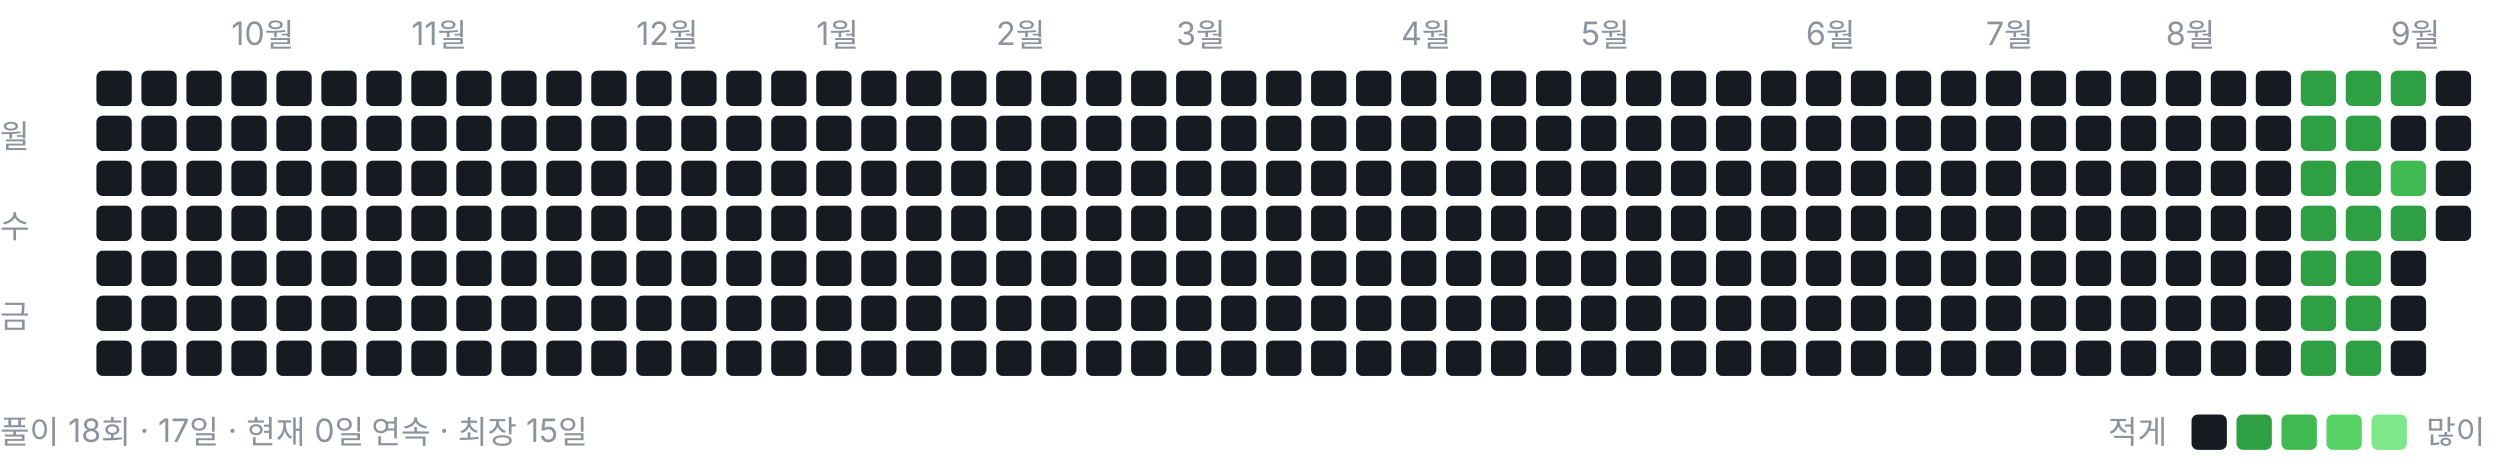
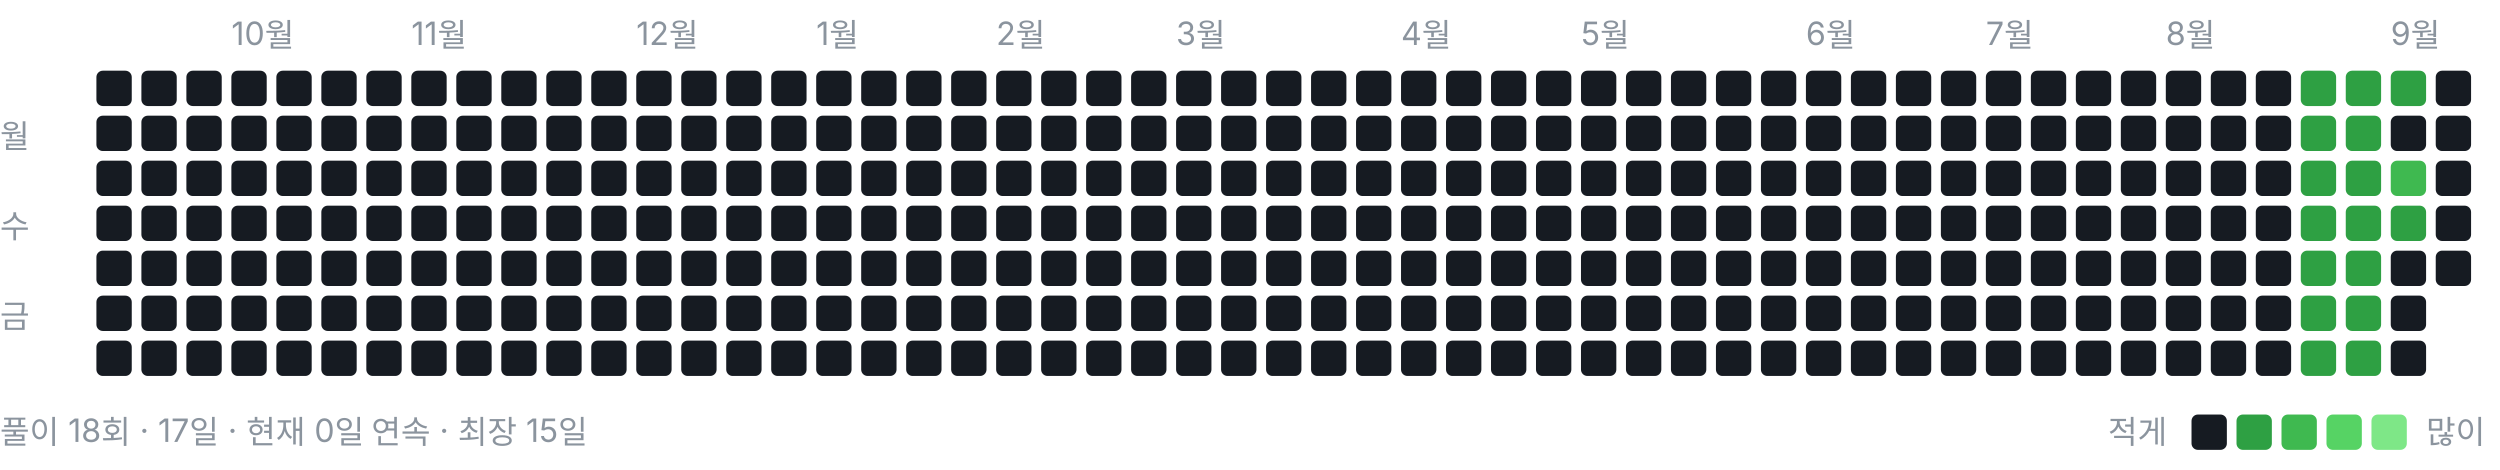
<svg xmlns="http://www.w3.org/2000/svg" width="778" height="146" viewBox="0 0 778 146" role="img" aria-label="풀이 잔디">
  <style>text{font:10px -apple-system,BlinkMacSystemFont,"Segoe UI","Malgun Gothic",sans-serif;fill:#8b949e}</style>
  <text x="72" y="14">10월</text>
  <text x="128" y="14">11월</text>
  <text x="198" y="14">12월</text>
  <text x="254" y="14">1월</text>
  <text x="310" y="14">2월</text>
  <text x="366" y="14">3월</text>
  <text x="436" y="14">4월</text>
  <text x="492" y="14">5월</text>
  <text x="562" y="14">6월</text>
  <text x="618" y="14">7월</text>
  <text x="674" y="14">8월</text>
  <text x="744" y="14">9월</text>
  <text x="0" y="46">월</text>
  <text x="0" y="74">수</text>
  <text x="0" y="102">금</text>
  <rect x="30" y="22" width="11" height="11" rx="2" ry="2" fill="#161b22" />
  <rect x="30" y="36" width="11" height="11" rx="2" ry="2" fill="#161b22" />
  <rect x="30" y="50" width="11" height="11" rx="2" ry="2" fill="#161b22" />
  <rect x="30" y="64" width="11" height="11" rx="2" ry="2" fill="#161b22" />
  <rect x="30" y="78" width="11" height="11" rx="2" ry="2" fill="#161b22" />
  <rect x="30" y="92" width="11" height="11" rx="2" ry="2" fill="#161b22" />
  <rect x="30" y="106" width="11" height="11" rx="2" ry="2" fill="#161b22" />
  <rect x="44" y="22" width="11" height="11" rx="2" ry="2" fill="#161b22" />
  <rect x="44" y="36" width="11" height="11" rx="2" ry="2" fill="#161b22" />
  <rect x="44" y="50" width="11" height="11" rx="2" ry="2" fill="#161b22" />
  <rect x="44" y="64" width="11" height="11" rx="2" ry="2" fill="#161b22" />
  <rect x="44" y="78" width="11" height="11" rx="2" ry="2" fill="#161b22" />
  <rect x="44" y="92" width="11" height="11" rx="2" ry="2" fill="#161b22" />
  <rect x="44" y="106" width="11" height="11" rx="2" ry="2" fill="#161b22" />
  <rect x="58" y="22" width="11" height="11" rx="2" ry="2" fill="#161b22" />
  <rect x="58" y="36" width="11" height="11" rx="2" ry="2" fill="#161b22" />
  <rect x="58" y="50" width="11" height="11" rx="2" ry="2" fill="#161b22" />
  <rect x="58" y="64" width="11" height="11" rx="2" ry="2" fill="#161b22" />
  <rect x="58" y="78" width="11" height="11" rx="2" ry="2" fill="#161b22" />
  <rect x="58" y="92" width="11" height="11" rx="2" ry="2" fill="#161b22" />
  <rect x="58" y="106" width="11" height="11" rx="2" ry="2" fill="#161b22" />
  <rect x="72" y="22" width="11" height="11" rx="2" ry="2" fill="#161b22" />
  <rect x="72" y="36" width="11" height="11" rx="2" ry="2" fill="#161b22" />
  <rect x="72" y="50" width="11" height="11" rx="2" ry="2" fill="#161b22" />
  <rect x="72" y="64" width="11" height="11" rx="2" ry="2" fill="#161b22" />
  <rect x="72" y="78" width="11" height="11" rx="2" ry="2" fill="#161b22" />
  <rect x="72" y="92" width="11" height="11" rx="2" ry="2" fill="#161b22" />
  <rect x="72" y="106" width="11" height="11" rx="2" ry="2" fill="#161b22" />
  <rect x="86" y="22" width="11" height="11" rx="2" ry="2" fill="#161b22" />
  <rect x="86" y="36" width="11" height="11" rx="2" ry="2" fill="#161b22" />
  <rect x="86" y="50" width="11" height="11" rx="2" ry="2" fill="#161b22" />
  <rect x="86" y="64" width="11" height="11" rx="2" ry="2" fill="#161b22" />
  <rect x="86" y="78" width="11" height="11" rx="2" ry="2" fill="#161b22" />
  <rect x="86" y="92" width="11" height="11" rx="2" ry="2" fill="#161b22" />
  <rect x="86" y="106" width="11" height="11" rx="2" ry="2" fill="#161b22" />
  <rect x="100" y="22" width="11" height="11" rx="2" ry="2" fill="#161b22" />
  <rect x="100" y="36" width="11" height="11" rx="2" ry="2" fill="#161b22" />
  <rect x="100" y="50" width="11" height="11" rx="2" ry="2" fill="#161b22" />
  <rect x="100" y="64" width="11" height="11" rx="2" ry="2" fill="#161b22" />
  <rect x="100" y="78" width="11" height="11" rx="2" ry="2" fill="#161b22" />
  <rect x="100" y="92" width="11" height="11" rx="2" ry="2" fill="#161b22" />
  <rect x="100" y="106" width="11" height="11" rx="2" ry="2" fill="#161b22" />
  <rect x="114" y="22" width="11" height="11" rx="2" ry="2" fill="#161b22" />
  <rect x="114" y="36" width="11" height="11" rx="2" ry="2" fill="#161b22" />
  <rect x="114" y="50" width="11" height="11" rx="2" ry="2" fill="#161b22" />
  <rect x="114" y="64" width="11" height="11" rx="2" ry="2" fill="#161b22" />
  <rect x="114" y="78" width="11" height="11" rx="2" ry="2" fill="#161b22" />
  <rect x="114" y="92" width="11" height="11" rx="2" ry="2" fill="#161b22" />
  <rect x="114" y="106" width="11" height="11" rx="2" ry="2" fill="#161b22" />
  <rect x="128" y="22" width="11" height="11" rx="2" ry="2" fill="#161b22" />
  <rect x="128" y="36" width="11" height="11" rx="2" ry="2" fill="#161b22" />
  <rect x="128" y="50" width="11" height="11" rx="2" ry="2" fill="#161b22" />
  <rect x="128" y="64" width="11" height="11" rx="2" ry="2" fill="#161b22" />
  <rect x="128" y="78" width="11" height="11" rx="2" ry="2" fill="#161b22" />
  <rect x="128" y="92" width="11" height="11" rx="2" ry="2" fill="#161b22" />
  <rect x="128" y="106" width="11" height="11" rx="2" ry="2" fill="#161b22" />
  <rect x="142" y="22" width="11" height="11" rx="2" ry="2" fill="#161b22" />
  <rect x="142" y="36" width="11" height="11" rx="2" ry="2" fill="#161b22" />
  <rect x="142" y="50" width="11" height="11" rx="2" ry="2" fill="#161b22" />
  <rect x="142" y="64" width="11" height="11" rx="2" ry="2" fill="#161b22" />
  <rect x="142" y="78" width="11" height="11" rx="2" ry="2" fill="#161b22" />
  <rect x="142" y="92" width="11" height="11" rx="2" ry="2" fill="#161b22" />
  <rect x="142" y="106" width="11" height="11" rx="2" ry="2" fill="#161b22" />
  <rect x="156" y="22" width="11" height="11" rx="2" ry="2" fill="#161b22" />
  <rect x="156" y="36" width="11" height="11" rx="2" ry="2" fill="#161b22" />
  <rect x="156" y="50" width="11" height="11" rx="2" ry="2" fill="#161b22" />
  <rect x="156" y="64" width="11" height="11" rx="2" ry="2" fill="#161b22" />
  <rect x="156" y="78" width="11" height="11" rx="2" ry="2" fill="#161b22" />
  <rect x="156" y="92" width="11" height="11" rx="2" ry="2" fill="#161b22" />
  <rect x="156" y="106" width="11" height="11" rx="2" ry="2" fill="#161b22" />
  <rect x="170" y="22" width="11" height="11" rx="2" ry="2" fill="#161b22" />
  <rect x="170" y="36" width="11" height="11" rx="2" ry="2" fill="#161b22" />
  <rect x="170" y="50" width="11" height="11" rx="2" ry="2" fill="#161b22" />
  <rect x="170" y="64" width="11" height="11" rx="2" ry="2" fill="#161b22" />
  <rect x="170" y="78" width="11" height="11" rx="2" ry="2" fill="#161b22" />
  <rect x="170" y="92" width="11" height="11" rx="2" ry="2" fill="#161b22" />
  <rect x="170" y="106" width="11" height="11" rx="2" ry="2" fill="#161b22" />
  <rect x="184" y="22" width="11" height="11" rx="2" ry="2" fill="#161b22" />
  <rect x="184" y="36" width="11" height="11" rx="2" ry="2" fill="#161b22" />
  <rect x="184" y="50" width="11" height="11" rx="2" ry="2" fill="#161b22" />
  <rect x="184" y="64" width="11" height="11" rx="2" ry="2" fill="#161b22" />
  <rect x="184" y="78" width="11" height="11" rx="2" ry="2" fill="#161b22" />
  <rect x="184" y="92" width="11" height="11" rx="2" ry="2" fill="#161b22" />
  <rect x="184" y="106" width="11" height="11" rx="2" ry="2" fill="#161b22" />
  <rect x="198" y="22" width="11" height="11" rx="2" ry="2" fill="#161b22" />
  <rect x="198" y="36" width="11" height="11" rx="2" ry="2" fill="#161b22" />
  <rect x="198" y="50" width="11" height="11" rx="2" ry="2" fill="#161b22" />
  <rect x="198" y="64" width="11" height="11" rx="2" ry="2" fill="#161b22" />
  <rect x="198" y="78" width="11" height="11" rx="2" ry="2" fill="#161b22" />
  <rect x="198" y="92" width="11" height="11" rx="2" ry="2" fill="#161b22" />
  <rect x="198" y="106" width="11" height="11" rx="2" ry="2" fill="#161b22" />
  <rect x="212" y="22" width="11" height="11" rx="2" ry="2" fill="#161b22" />
  <rect x="212" y="36" width="11" height="11" rx="2" ry="2" fill="#161b22" />
  <rect x="212" y="50" width="11" height="11" rx="2" ry="2" fill="#161b22" />
  <rect x="212" y="64" width="11" height="11" rx="2" ry="2" fill="#161b22" />
  <rect x="212" y="78" width="11" height="11" rx="2" ry="2" fill="#161b22" />
  <rect x="212" y="92" width="11" height="11" rx="2" ry="2" fill="#161b22" />
  <rect x="212" y="106" width="11" height="11" rx="2" ry="2" fill="#161b22" />
  <rect x="226" y="22" width="11" height="11" rx="2" ry="2" fill="#161b22" />
  <rect x="226" y="36" width="11" height="11" rx="2" ry="2" fill="#161b22" />
  <rect x="226" y="50" width="11" height="11" rx="2" ry="2" fill="#161b22" />
  <rect x="226" y="64" width="11" height="11" rx="2" ry="2" fill="#161b22" />
  <rect x="226" y="78" width="11" height="11" rx="2" ry="2" fill="#161b22" />
  <rect x="226" y="92" width="11" height="11" rx="2" ry="2" fill="#161b22" />
  <rect x="226" y="106" width="11" height="11" rx="2" ry="2" fill="#161b22" />
  <rect x="240" y="22" width="11" height="11" rx="2" ry="2" fill="#161b22" />
  <rect x="240" y="36" width="11" height="11" rx="2" ry="2" fill="#161b22" />
  <rect x="240" y="50" width="11" height="11" rx="2" ry="2" fill="#161b22" />
  <rect x="240" y="64" width="11" height="11" rx="2" ry="2" fill="#161b22" />
  <rect x="240" y="78" width="11" height="11" rx="2" ry="2" fill="#161b22" />
  <rect x="240" y="92" width="11" height="11" rx="2" ry="2" fill="#161b22" />
  <rect x="240" y="106" width="11" height="11" rx="2" ry="2" fill="#161b22" />
  <rect x="254" y="22" width="11" height="11" rx="2" ry="2" fill="#161b22" />
  <rect x="254" y="36" width="11" height="11" rx="2" ry="2" fill="#161b22" />
  <rect x="254" y="50" width="11" height="11" rx="2" ry="2" fill="#161b22" />
  <rect x="254" y="64" width="11" height="11" rx="2" ry="2" fill="#161b22" />
  <rect x="254" y="78" width="11" height="11" rx="2" ry="2" fill="#161b22" />
  <rect x="254" y="92" width="11" height="11" rx="2" ry="2" fill="#161b22" />
  <rect x="254" y="106" width="11" height="11" rx="2" ry="2" fill="#161b22" />
  <rect x="268" y="22" width="11" height="11" rx="2" ry="2" fill="#161b22" />
  <rect x="268" y="36" width="11" height="11" rx="2" ry="2" fill="#161b22" />
  <rect x="268" y="50" width="11" height="11" rx="2" ry="2" fill="#161b22" />
  <rect x="268" y="64" width="11" height="11" rx="2" ry="2" fill="#161b22" />
  <rect x="268" y="78" width="11" height="11" rx="2" ry="2" fill="#161b22" />
  <rect x="268" y="92" width="11" height="11" rx="2" ry="2" fill="#161b22" />
  <rect x="268" y="106" width="11" height="11" rx="2" ry="2" fill="#161b22" />
  <rect x="282" y="22" width="11" height="11" rx="2" ry="2" fill="#161b22" />
  <rect x="282" y="36" width="11" height="11" rx="2" ry="2" fill="#161b22" />
  <rect x="282" y="50" width="11" height="11" rx="2" ry="2" fill="#161b22" />
  <rect x="282" y="64" width="11" height="11" rx="2" ry="2" fill="#161b22" />
  <rect x="282" y="78" width="11" height="11" rx="2" ry="2" fill="#161b22" />
  <rect x="282" y="92" width="11" height="11" rx="2" ry="2" fill="#161b22" />
  <rect x="282" y="106" width="11" height="11" rx="2" ry="2" fill="#161b22" />
  <rect x="296" y="22" width="11" height="11" rx="2" ry="2" fill="#161b22" />
  <rect x="296" y="36" width="11" height="11" rx="2" ry="2" fill="#161b22" />
  <rect x="296" y="50" width="11" height="11" rx="2" ry="2" fill="#161b22" />
  <rect x="296" y="64" width="11" height="11" rx="2" ry="2" fill="#161b22" />
  <rect x="296" y="78" width="11" height="11" rx="2" ry="2" fill="#161b22" />
  <rect x="296" y="92" width="11" height="11" rx="2" ry="2" fill="#161b22" />
  <rect x="296" y="106" width="11" height="11" rx="2" ry="2" fill="#161b22" />
  <rect x="310" y="22" width="11" height="11" rx="2" ry="2" fill="#161b22" />
  <rect x="310" y="36" width="11" height="11" rx="2" ry="2" fill="#161b22" />
  <rect x="310" y="50" width="11" height="11" rx="2" ry="2" fill="#161b22" />
  <rect x="310" y="64" width="11" height="11" rx="2" ry="2" fill="#161b22" />
  <rect x="310" y="78" width="11" height="11" rx="2" ry="2" fill="#161b22" />
  <rect x="310" y="92" width="11" height="11" rx="2" ry="2" fill="#161b22" />
  <rect x="310" y="106" width="11" height="11" rx="2" ry="2" fill="#161b22" />
  <rect x="324" y="22" width="11" height="11" rx="2" ry="2" fill="#161b22" />
  <rect x="324" y="36" width="11" height="11" rx="2" ry="2" fill="#161b22" />
  <rect x="324" y="50" width="11" height="11" rx="2" ry="2" fill="#161b22" />
  <rect x="324" y="64" width="11" height="11" rx="2" ry="2" fill="#161b22" />
  <rect x="324" y="78" width="11" height="11" rx="2" ry="2" fill="#161b22" />
  <rect x="324" y="92" width="11" height="11" rx="2" ry="2" fill="#161b22" />
  <rect x="324" y="106" width="11" height="11" rx="2" ry="2" fill="#161b22" />
  <rect x="338" y="22" width="11" height="11" rx="2" ry="2" fill="#161b22" />
  <rect x="338" y="36" width="11" height="11" rx="2" ry="2" fill="#161b22" />
  <rect x="338" y="50" width="11" height="11" rx="2" ry="2" fill="#161b22" />
  <rect x="338" y="64" width="11" height="11" rx="2" ry="2" fill="#161b22" />
  <rect x="338" y="78" width="11" height="11" rx="2" ry="2" fill="#161b22" />
  <rect x="338" y="92" width="11" height="11" rx="2" ry="2" fill="#161b22" />
  <rect x="338" y="106" width="11" height="11" rx="2" ry="2" fill="#161b22" />
  <rect x="352" y="22" width="11" height="11" rx="2" ry="2" fill="#161b22" />
  <rect x="352" y="36" width="11" height="11" rx="2" ry="2" fill="#161b22" />
  <rect x="352" y="50" width="11" height="11" rx="2" ry="2" fill="#161b22" />
  <rect x="352" y="64" width="11" height="11" rx="2" ry="2" fill="#161b22" />
  <rect x="352" y="78" width="11" height="11" rx="2" ry="2" fill="#161b22" />
  <rect x="352" y="92" width="11" height="11" rx="2" ry="2" fill="#161b22" />
  <rect x="352" y="106" width="11" height="11" rx="2" ry="2" fill="#161b22" />
  <rect x="366" y="22" width="11" height="11" rx="2" ry="2" fill="#161b22" />
  <rect x="366" y="36" width="11" height="11" rx="2" ry="2" fill="#161b22" />
  <rect x="366" y="50" width="11" height="11" rx="2" ry="2" fill="#161b22" />
  <rect x="366" y="64" width="11" height="11" rx="2" ry="2" fill="#161b22" />
  <rect x="366" y="78" width="11" height="11" rx="2" ry="2" fill="#161b22" />
  <rect x="366" y="92" width="11" height="11" rx="2" ry="2" fill="#161b22" />
  <rect x="366" y="106" width="11" height="11" rx="2" ry="2" fill="#161b22" />
  <rect x="380" y="22" width="11" height="11" rx="2" ry="2" fill="#161b22" />
  <rect x="380" y="36" width="11" height="11" rx="2" ry="2" fill="#161b22" />
  <rect x="380" y="50" width="11" height="11" rx="2" ry="2" fill="#161b22" />
  <rect x="380" y="64" width="11" height="11" rx="2" ry="2" fill="#161b22" />
  <rect x="380" y="78" width="11" height="11" rx="2" ry="2" fill="#161b22" />
  <rect x="380" y="92" width="11" height="11" rx="2" ry="2" fill="#161b22" />
  <rect x="380" y="106" width="11" height="11" rx="2" ry="2" fill="#161b22" />
  <rect x="394" y="22" width="11" height="11" rx="2" ry="2" fill="#161b22" />
  <rect x="394" y="36" width="11" height="11" rx="2" ry="2" fill="#161b22" />
  <rect x="394" y="50" width="11" height="11" rx="2" ry="2" fill="#161b22" />
  <rect x="394" y="64" width="11" height="11" rx="2" ry="2" fill="#161b22" />
  <rect x="394" y="78" width="11" height="11" rx="2" ry="2" fill="#161b22" />
  <rect x="394" y="92" width="11" height="11" rx="2" ry="2" fill="#161b22" />
  <rect x="394" y="106" width="11" height="11" rx="2" ry="2" fill="#161b22" />
  <rect x="408" y="22" width="11" height="11" rx="2" ry="2" fill="#161b22" />
  <rect x="408" y="36" width="11" height="11" rx="2" ry="2" fill="#161b22" />
  <rect x="408" y="50" width="11" height="11" rx="2" ry="2" fill="#161b22" />
  <rect x="408" y="64" width="11" height="11" rx="2" ry="2" fill="#161b22" />
  <rect x="408" y="78" width="11" height="11" rx="2" ry="2" fill="#161b22" />
  <rect x="408" y="92" width="11" height="11" rx="2" ry="2" fill="#161b22" />
  <rect x="408" y="106" width="11" height="11" rx="2" ry="2" fill="#161b22" />
  <rect x="422" y="22" width="11" height="11" rx="2" ry="2" fill="#161b22" />
  <rect x="422" y="36" width="11" height="11" rx="2" ry="2" fill="#161b22" />
  <rect x="422" y="50" width="11" height="11" rx="2" ry="2" fill="#161b22" />
  <rect x="422" y="64" width="11" height="11" rx="2" ry="2" fill="#161b22" />
  <rect x="422" y="78" width="11" height="11" rx="2" ry="2" fill="#161b22" />
  <rect x="422" y="92" width="11" height="11" rx="2" ry="2" fill="#161b22" />
  <rect x="422" y="106" width="11" height="11" rx="2" ry="2" fill="#161b22" />
  <rect x="436" y="22" width="11" height="11" rx="2" ry="2" fill="#161b22" />
  <rect x="436" y="36" width="11" height="11" rx="2" ry="2" fill="#161b22" />
  <rect x="436" y="50" width="11" height="11" rx="2" ry="2" fill="#161b22" />
  <rect x="436" y="64" width="11" height="11" rx="2" ry="2" fill="#161b22" />
  <rect x="436" y="78" width="11" height="11" rx="2" ry="2" fill="#161b22" />
  <rect x="436" y="92" width="11" height="11" rx="2" ry="2" fill="#161b22" />
  <rect x="436" y="106" width="11" height="11" rx="2" ry="2" fill="#161b22" />
  <rect x="450" y="22" width="11" height="11" rx="2" ry="2" fill="#161b22" />
  <rect x="450" y="36" width="11" height="11" rx="2" ry="2" fill="#161b22" />
  <rect x="450" y="50" width="11" height="11" rx="2" ry="2" fill="#161b22" />
  <rect x="450" y="64" width="11" height="11" rx="2" ry="2" fill="#161b22" />
  <rect x="450" y="78" width="11" height="11" rx="2" ry="2" fill="#161b22" />
  <rect x="450" y="92" width="11" height="11" rx="2" ry="2" fill="#161b22" />
  <rect x="450" y="106" width="11" height="11" rx="2" ry="2" fill="#161b22" />
  <rect x="464" y="22" width="11" height="11" rx="2" ry="2" fill="#161b22" />
  <rect x="464" y="36" width="11" height="11" rx="2" ry="2" fill="#161b22" />
  <rect x="464" y="50" width="11" height="11" rx="2" ry="2" fill="#161b22" />
  <rect x="464" y="64" width="11" height="11" rx="2" ry="2" fill="#161b22" />
  <rect x="464" y="78" width="11" height="11" rx="2" ry="2" fill="#161b22" />
  <rect x="464" y="92" width="11" height="11" rx="2" ry="2" fill="#161b22" />
  <rect x="464" y="106" width="11" height="11" rx="2" ry="2" fill="#161b22" />
  <rect x="478" y="22" width="11" height="11" rx="2" ry="2" fill="#161b22" />
  <rect x="478" y="36" width="11" height="11" rx="2" ry="2" fill="#161b22" />
  <rect x="478" y="50" width="11" height="11" rx="2" ry="2" fill="#161b22" />
  <rect x="478" y="64" width="11" height="11" rx="2" ry="2" fill="#161b22" />
  <rect x="478" y="78" width="11" height="11" rx="2" ry="2" fill="#161b22" />
  <rect x="478" y="92" width="11" height="11" rx="2" ry="2" fill="#161b22" />
  <rect x="478" y="106" width="11" height="11" rx="2" ry="2" fill="#161b22" />
  <rect x="492" y="22" width="11" height="11" rx="2" ry="2" fill="#161b22" />
  <rect x="492" y="36" width="11" height="11" rx="2" ry="2" fill="#161b22" />
  <rect x="492" y="50" width="11" height="11" rx="2" ry="2" fill="#161b22" />
  <rect x="492" y="64" width="11" height="11" rx="2" ry="2" fill="#161b22" />
  <rect x="492" y="78" width="11" height="11" rx="2" ry="2" fill="#161b22" />
  <rect x="492" y="92" width="11" height="11" rx="2" ry="2" fill="#161b22" />
  <rect x="492" y="106" width="11" height="11" rx="2" ry="2" fill="#161b22" />
  <rect x="506" y="22" width="11" height="11" rx="2" ry="2" fill="#161b22" />
  <rect x="506" y="36" width="11" height="11" rx="2" ry="2" fill="#161b22" />
  <rect x="506" y="50" width="11" height="11" rx="2" ry="2" fill="#161b22" />
  <rect x="506" y="64" width="11" height="11" rx="2" ry="2" fill="#161b22" />
  <rect x="506" y="78" width="11" height="11" rx="2" ry="2" fill="#161b22" />
  <rect x="506" y="92" width="11" height="11" rx="2" ry="2" fill="#161b22" />
  <rect x="506" y="106" width="11" height="11" rx="2" ry="2" fill="#161b22" />
  <rect x="520" y="22" width="11" height="11" rx="2" ry="2" fill="#161b22" />
  <rect x="520" y="36" width="11" height="11" rx="2" ry="2" fill="#161b22" />
  <rect x="520" y="50" width="11" height="11" rx="2" ry="2" fill="#161b22" />
  <rect x="520" y="64" width="11" height="11" rx="2" ry="2" fill="#161b22" />
  <rect x="520" y="78" width="11" height="11" rx="2" ry="2" fill="#161b22" />
  <rect x="520" y="92" width="11" height="11" rx="2" ry="2" fill="#161b22" />
  <rect x="520" y="106" width="11" height="11" rx="2" ry="2" fill="#161b22" />
  <rect x="534" y="22" width="11" height="11" rx="2" ry="2" fill="#161b22" />
  <rect x="534" y="36" width="11" height="11" rx="2" ry="2" fill="#161b22" />
  <rect x="534" y="50" width="11" height="11" rx="2" ry="2" fill="#161b22" />
  <rect x="534" y="64" width="11" height="11" rx="2" ry="2" fill="#161b22" />
  <rect x="534" y="78" width="11" height="11" rx="2" ry="2" fill="#161b22" />
  <rect x="534" y="92" width="11" height="11" rx="2" ry="2" fill="#161b22" />
  <rect x="534" y="106" width="11" height="11" rx="2" ry="2" fill="#161b22" />
  <rect x="548" y="22" width="11" height="11" rx="2" ry="2" fill="#161b22" />
  <rect x="548" y="36" width="11" height="11" rx="2" ry="2" fill="#161b22" />
  <rect x="548" y="50" width="11" height="11" rx="2" ry="2" fill="#161b22" />
  <rect x="548" y="64" width="11" height="11" rx="2" ry="2" fill="#161b22" />
  <rect x="548" y="78" width="11" height="11" rx="2" ry="2" fill="#161b22" />
  <rect x="548" y="92" width="11" height="11" rx="2" ry="2" fill="#161b22" />
  <rect x="548" y="106" width="11" height="11" rx="2" ry="2" fill="#161b22" />
  <rect x="562" y="22" width="11" height="11" rx="2" ry="2" fill="#161b22" />
  <rect x="562" y="36" width="11" height="11" rx="2" ry="2" fill="#161b22" />
  <rect x="562" y="50" width="11" height="11" rx="2" ry="2" fill="#161b22" />
  <rect x="562" y="64" width="11" height="11" rx="2" ry="2" fill="#161b22" />
  <rect x="562" y="78" width="11" height="11" rx="2" ry="2" fill="#161b22" />
  <rect x="562" y="92" width="11" height="11" rx="2" ry="2" fill="#161b22" />
  <rect x="562" y="106" width="11" height="11" rx="2" ry="2" fill="#161b22" />
  <rect x="576" y="22" width="11" height="11" rx="2" ry="2" fill="#161b22" />
  <rect x="576" y="36" width="11" height="11" rx="2" ry="2" fill="#161b22" />
  <rect x="576" y="50" width="11" height="11" rx="2" ry="2" fill="#161b22" />
  <rect x="576" y="64" width="11" height="11" rx="2" ry="2" fill="#161b22" />
  <rect x="576" y="78" width="11" height="11" rx="2" ry="2" fill="#161b22" />
  <rect x="576" y="92" width="11" height="11" rx="2" ry="2" fill="#161b22" />
  <rect x="576" y="106" width="11" height="11" rx="2" ry="2" fill="#161b22" />
  <rect x="590" y="22" width="11" height="11" rx="2" ry="2" fill="#161b22" />
  <rect x="590" y="36" width="11" height="11" rx="2" ry="2" fill="#161b22" />
  <rect x="590" y="50" width="11" height="11" rx="2" ry="2" fill="#161b22" />
  <rect x="590" y="64" width="11" height="11" rx="2" ry="2" fill="#161b22" />
  <rect x="590" y="78" width="11" height="11" rx="2" ry="2" fill="#161b22" />
  <rect x="590" y="92" width="11" height="11" rx="2" ry="2" fill="#161b22" />
  <rect x="590" y="106" width="11" height="11" rx="2" ry="2" fill="#161b22" />
  <rect x="604" y="22" width="11" height="11" rx="2" ry="2" fill="#161b22" />
  <rect x="604" y="36" width="11" height="11" rx="2" ry="2" fill="#161b22" />
  <rect x="604" y="50" width="11" height="11" rx="2" ry="2" fill="#161b22" />
  <rect x="604" y="64" width="11" height="11" rx="2" ry="2" fill="#161b22" />
  <rect x="604" y="78" width="11" height="11" rx="2" ry="2" fill="#161b22" />
  <rect x="604" y="92" width="11" height="11" rx="2" ry="2" fill="#161b22" />
  <rect x="604" y="106" width="11" height="11" rx="2" ry="2" fill="#161b22" />
  <rect x="618" y="22" width="11" height="11" rx="2" ry="2" fill="#161b22" />
  <rect x="618" y="36" width="11" height="11" rx="2" ry="2" fill="#161b22" />
  <rect x="618" y="50" width="11" height="11" rx="2" ry="2" fill="#161b22" />
  <rect x="618" y="64" width="11" height="11" rx="2" ry="2" fill="#161b22" />
  <rect x="618" y="78" width="11" height="11" rx="2" ry="2" fill="#161b22" />
  <rect x="618" y="92" width="11" height="11" rx="2" ry="2" fill="#161b22" />
  <rect x="618" y="106" width="11" height="11" rx="2" ry="2" fill="#161b22" />
  <rect x="632" y="22" width="11" height="11" rx="2" ry="2" fill="#161b22" />
  <rect x="632" y="36" width="11" height="11" rx="2" ry="2" fill="#161b22" />
  <rect x="632" y="50" width="11" height="11" rx="2" ry="2" fill="#161b22" />
  <rect x="632" y="64" width="11" height="11" rx="2" ry="2" fill="#161b22" />
  <rect x="632" y="78" width="11" height="11" rx="2" ry="2" fill="#161b22" />
  <rect x="632" y="92" width="11" height="11" rx="2" ry="2" fill="#161b22" />
  <rect x="632" y="106" width="11" height="11" rx="2" ry="2" fill="#161b22" />
  <rect x="646" y="22" width="11" height="11" rx="2" ry="2" fill="#161b22" />
  <rect x="646" y="36" width="11" height="11" rx="2" ry="2" fill="#161b22" />
  <rect x="646" y="50" width="11" height="11" rx="2" ry="2" fill="#161b22" />
  <rect x="646" y="64" width="11" height="11" rx="2" ry="2" fill="#161b22" />
  <rect x="646" y="78" width="11" height="11" rx="2" ry="2" fill="#161b22" />
  <rect x="646" y="92" width="11" height="11" rx="2" ry="2" fill="#161b22" />
  <rect x="646" y="106" width="11" height="11" rx="2" ry="2" fill="#161b22" />
  <rect x="660" y="22" width="11" height="11" rx="2" ry="2" fill="#161b22" />
  <rect x="660" y="36" width="11" height="11" rx="2" ry="2" fill="#161b22" />
  <rect x="660" y="50" width="11" height="11" rx="2" ry="2" fill="#161b22" />
  <rect x="660" y="64" width="11" height="11" rx="2" ry="2" fill="#161b22" />
  <rect x="660" y="78" width="11" height="11" rx="2" ry="2" fill="#161b22" />
  <rect x="660" y="92" width="11" height="11" rx="2" ry="2" fill="#161b22" />
  <rect x="660" y="106" width="11" height="11" rx="2" ry="2" fill="#161b22" />
  <rect x="674" y="22" width="11" height="11" rx="2" ry="2" fill="#161b22" />
  <rect x="674" y="36" width="11" height="11" rx="2" ry="2" fill="#161b22" />
  <rect x="674" y="50" width="11" height="11" rx="2" ry="2" fill="#161b22" />
  <rect x="674" y="64" width="11" height="11" rx="2" ry="2" fill="#161b22" />
  <rect x="674" y="78" width="11" height="11" rx="2" ry="2" fill="#161b22" />
  <rect x="674" y="92" width="11" height="11" rx="2" ry="2" fill="#161b22" />
  <rect x="674" y="106" width="11" height="11" rx="2" ry="2" fill="#161b22" />
  <rect x="688" y="22" width="11" height="11" rx="2" ry="2" fill="#161b22" />
  <rect x="688" y="36" width="11" height="11" rx="2" ry="2" fill="#161b22" />
  <rect x="688" y="50" width="11" height="11" rx="2" ry="2" fill="#161b22" />
  <rect x="688" y="64" width="11" height="11" rx="2" ry="2" fill="#161b22" />
  <rect x="688" y="78" width="11" height="11" rx="2" ry="2" fill="#161b22" />
  <rect x="688" y="92" width="11" height="11" rx="2" ry="2" fill="#161b22" />
  <rect x="688" y="106" width="11" height="11" rx="2" ry="2" fill="#161b22" />
  <rect x="702" y="22" width="11" height="11" rx="2" ry="2" fill="#161b22" />
  <rect x="702" y="36" width="11" height="11" rx="2" ry="2" fill="#161b22" />
  <rect x="702" y="50" width="11" height="11" rx="2" ry="2" fill="#161b22" />
  <rect x="702" y="64" width="11" height="11" rx="2" ry="2" fill="#161b22" />
  <rect x="702" y="78" width="11" height="11" rx="2" ry="2" fill="#161b22" />
  <rect x="702" y="92" width="11" height="11" rx="2" ry="2" fill="#161b22" />
  <rect x="702" y="106" width="11" height="11" rx="2" ry="2" fill="#161b22" />
  <rect x="716" y="22" width="11" height="11" rx="2" ry="2" fill="#2ea043" />
  <rect x="716" y="36" width="11" height="11" rx="2" ry="2" fill="#2ea043" />
  <rect x="716" y="50" width="11" height="11" rx="2" ry="2" fill="#2ea043" />
  <rect x="716" y="64" width="11" height="11" rx="2" ry="2" fill="#2ea043" />
  <rect x="716" y="78" width="11" height="11" rx="2" ry="2" fill="#2ea043" />
  <rect x="716" y="92" width="11" height="11" rx="2" ry="2" fill="#2ea043" />
  <rect x="716" y="106" width="11" height="11" rx="2" ry="2" fill="#2ea043" />
  <rect x="730" y="22" width="11" height="11" rx="2" ry="2" fill="#2ea043" />
  <rect x="730" y="36" width="11" height="11" rx="2" ry="2" fill="#2ea043" />
  <rect x="730" y="50" width="11" height="11" rx="2" ry="2" fill="#2ea043" />
  <rect x="730" y="64" width="11" height="11" rx="2" ry="2" fill="#2ea043" />
  <rect x="730" y="78" width="11" height="11" rx="2" ry="2" fill="#2ea043" />
  <rect x="730" y="92" width="11" height="11" rx="2" ry="2" fill="#2ea043" />
  <rect x="730" y="106" width="11" height="11" rx="2" ry="2" fill="#2ea043" />
  <rect x="744" y="22" width="11" height="11" rx="2" ry="2" fill="#2ea043" />
  <rect x="744" y="36" width="11" height="11" rx="2" ry="2" fill="#161b22" />
  <rect x="744" y="50" width="11" height="11" rx="2" ry="2" fill="#3fb950" />
  <rect x="744" y="64" width="11" height="11" rx="2" ry="2" fill="#2ea043" />
  <rect x="744" y="78" width="11" height="11" rx="2" ry="2" fill="#161b22" />
  <rect x="744" y="92" width="11" height="11" rx="2" ry="2" fill="#161b22" />
  <rect x="744" y="106" width="11" height="11" rx="2" ry="2" fill="#161b22" />
  <rect x="758" y="22" width="11" height="11" rx="2" ry="2" fill="#161b22" />
  <rect x="758" y="36" width="11" height="11" rx="2" ry="2" fill="#161b22" />
  <rect x="758" y="50" width="11" height="11" rx="2" ry="2" fill="#161b22" />
  <rect x="758" y="64" width="11" height="11" rx="2" ry="2" fill="#161b22" />
+   <rect x="758" y="78" width="11" height="11" rx="2" ry="2" fill="#161b22" />
  <text x="0" y="138">풀이 18회 · 17일 · 현재 0일 연속 · 최장 15일</text>
  <text x="656" y="138">적게</text>
  <rect x="682" y="129" width="11" height="11" rx="2" ry="2" fill="#161b22" />
  <rect x="696" y="129" width="11" height="11" rx="2" ry="2" fill="#2ea043" />
  <rect x="710" y="129" width="11" height="11" rx="2" ry="2" fill="#3fb950" />
  <rect x="724" y="129" width="11" height="11" rx="2" ry="2" fill="#56d364" />
  <rect x="738" y="129" width="11" height="11" rx="2" ry="2" fill="#7ee787" />
  <text x="755" y="138">많이</text>
</svg>
